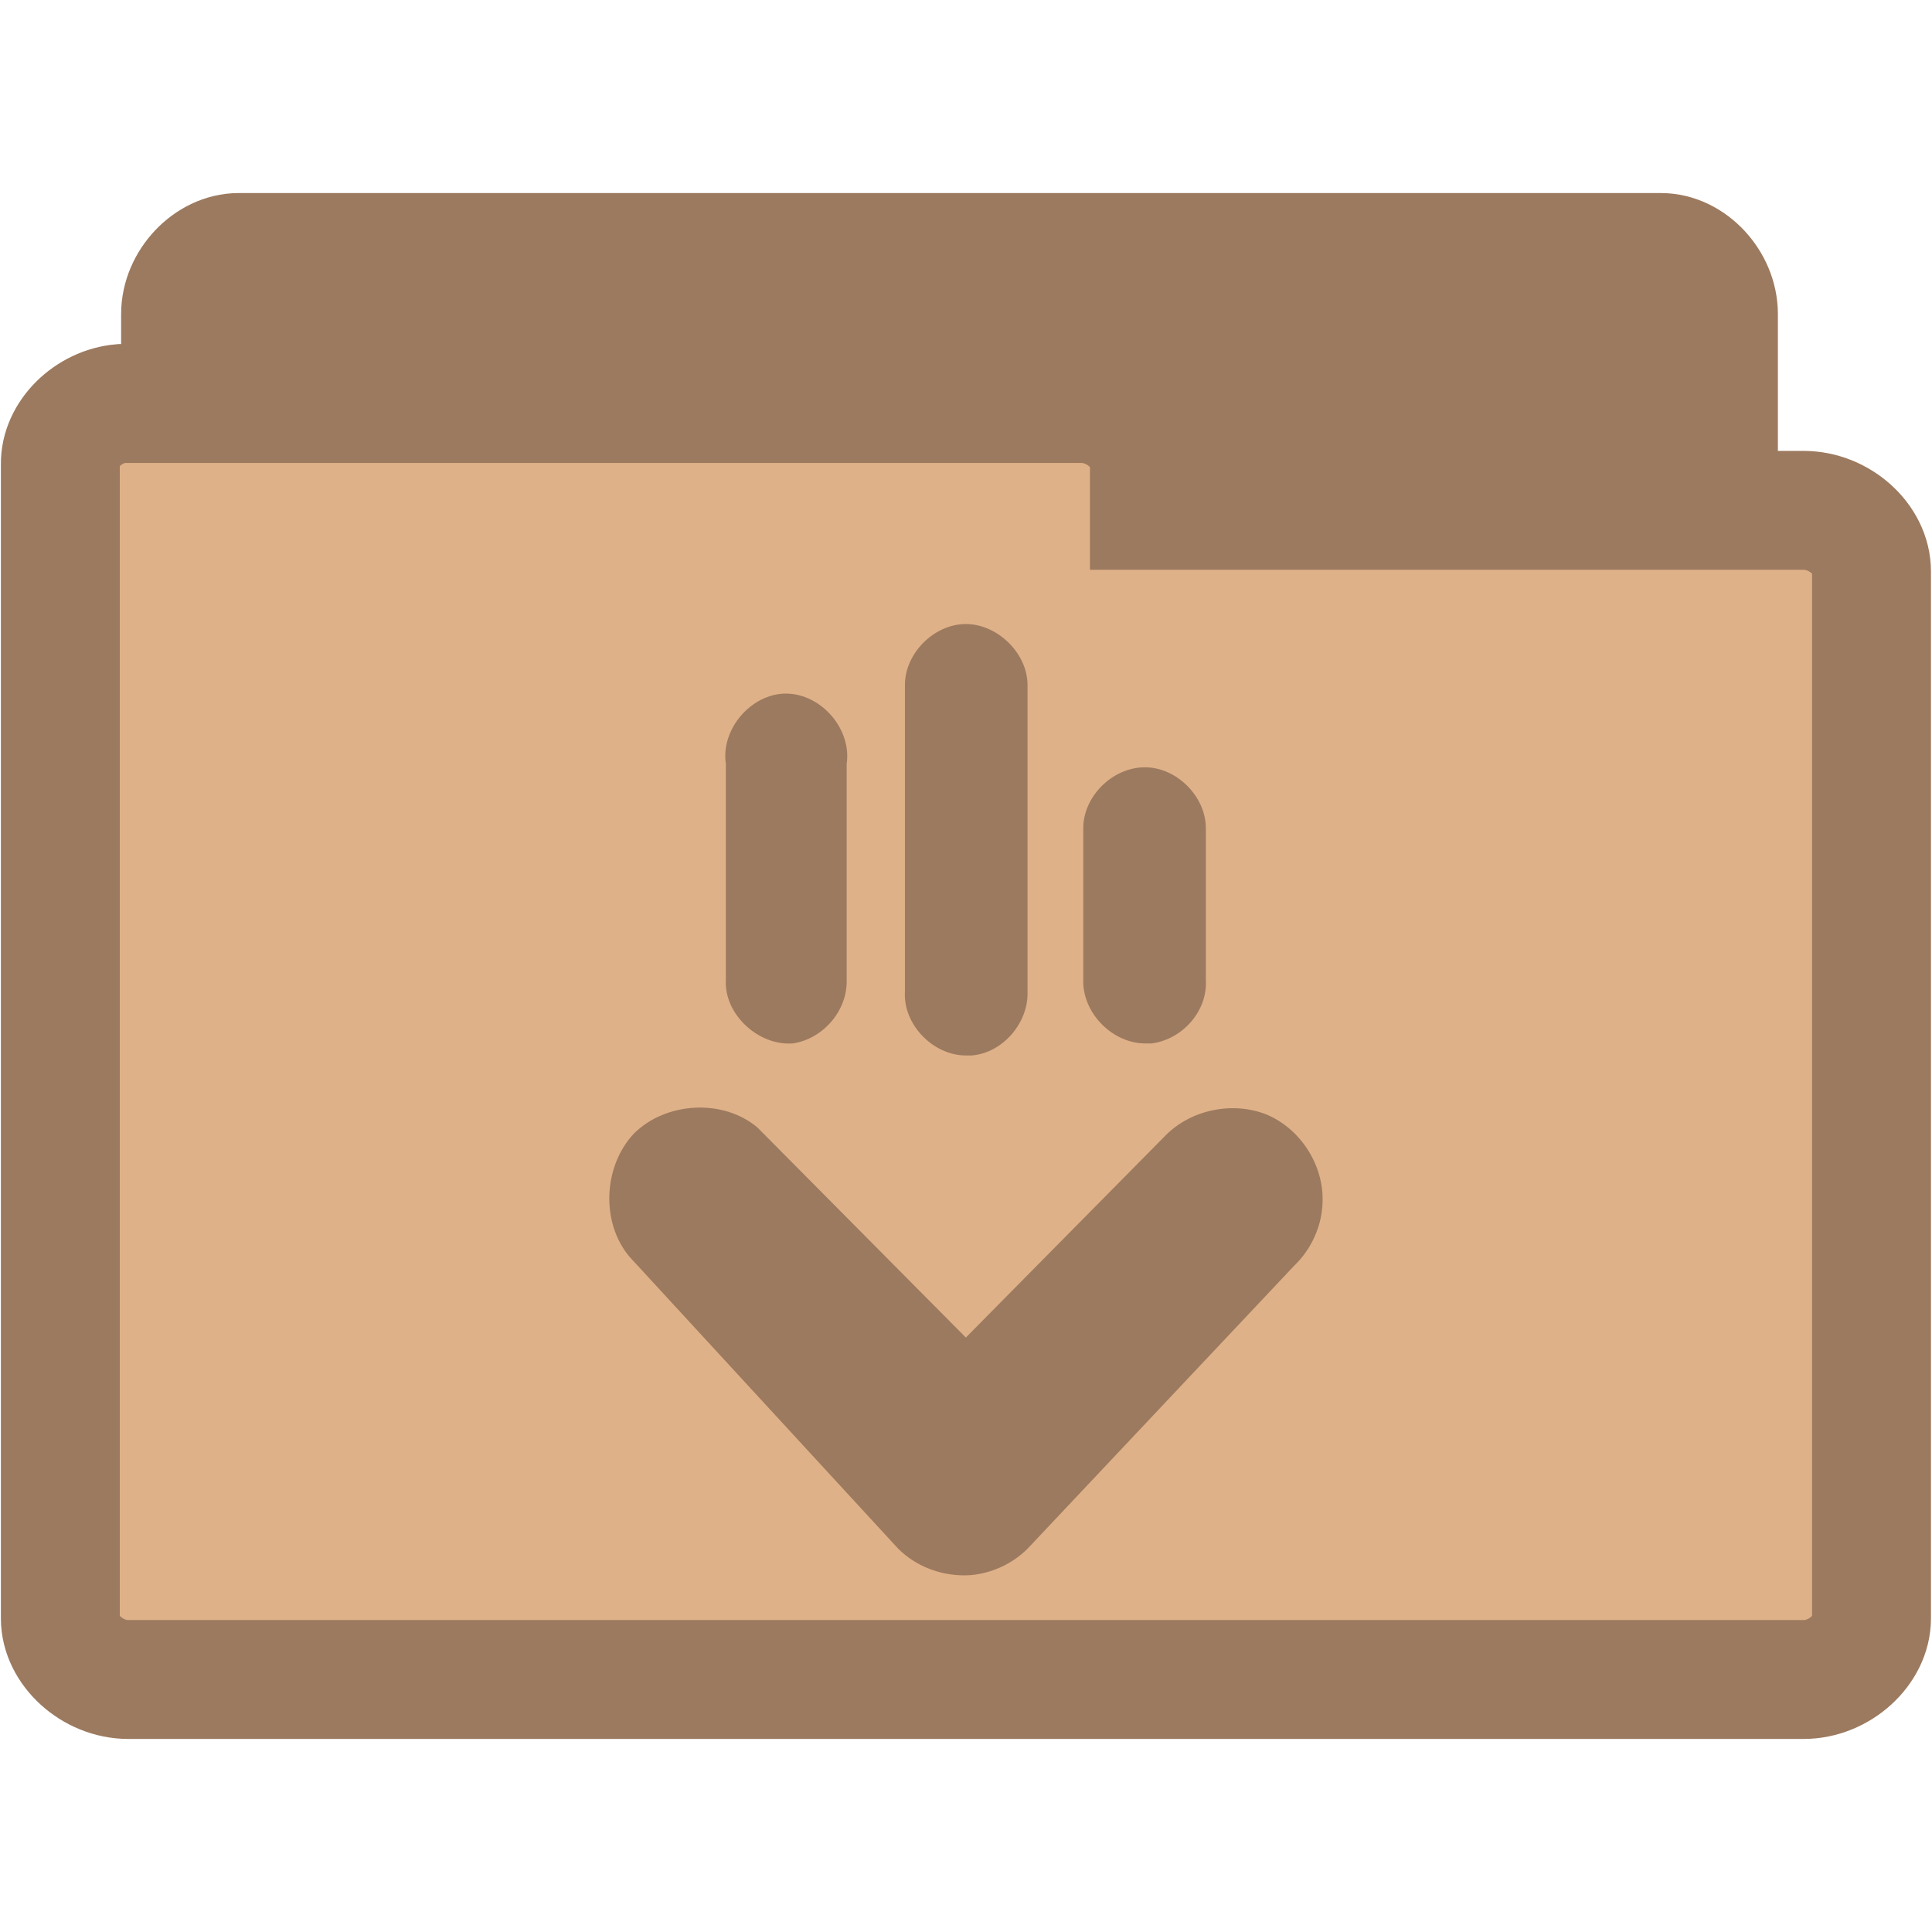
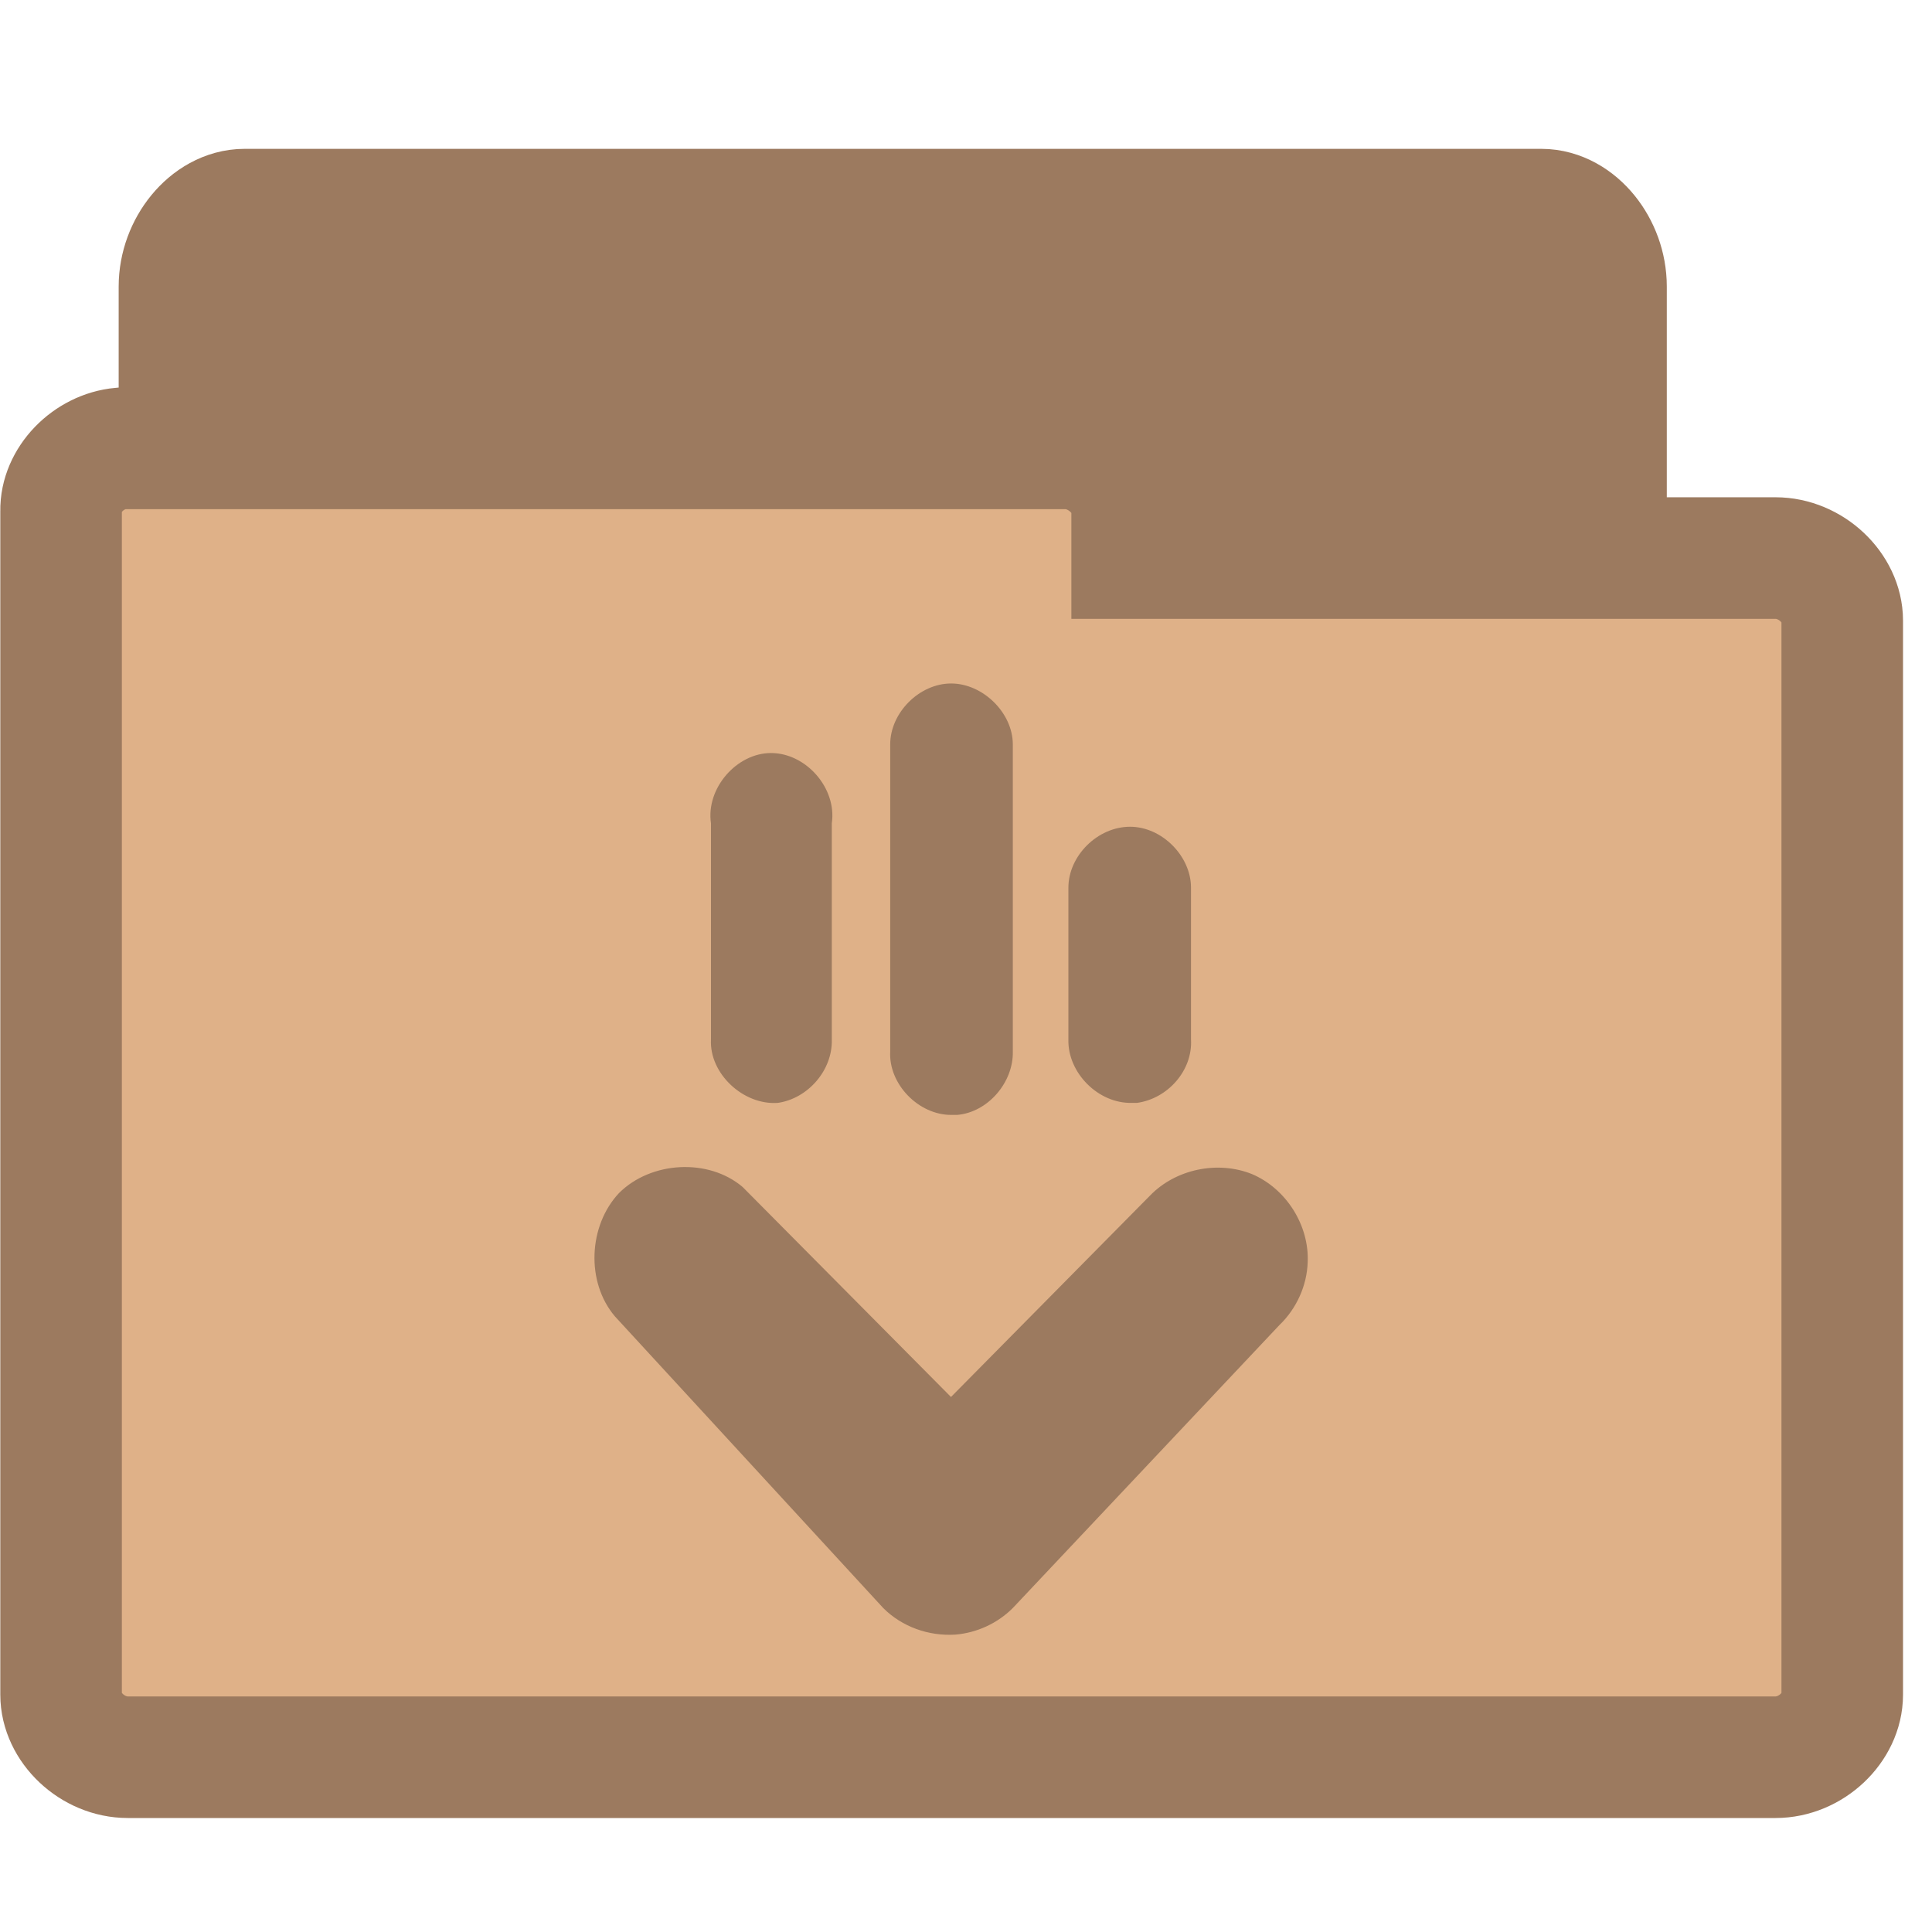
<svg xmlns="http://www.w3.org/2000/svg" width="16.25" height="16.25" viewBox="0 0 13 13">
-   <g style="stroke:#9c7a5f;stroke-width:.8">
-     <path style="fill:#9c7a5f" d="M 1.566,10.289 C 1.375,10.269 1.215,10.082 1.215,9.879 l 0,-7.766 c 0,-0.215 0.187,-0.414 0.391,-0.414 l 9.57,0 c 0.203,0 0.387,0.199 0.387,0.414 l 0,7.043 c 0,0.215 -0.184,0.41 -0.387,0.41 l -3.738,0 0,0.312 c 0,0.215 -0.184,0.41 -0.387,0.41 l -5.445,0 c -0.016,0 -0.027,0 -0.039,0 z" />
-     <path style="fill:#dfb188" d="M 0.816,2.715 C 0.594,2.734 0.402,2.922 0.406,3.125 l 0,7.766 c 0,0.211 0.215,0.41 0.457,0.41 l 11.273,0 c 0.242,0 0.457,-0.199 0.457,-0.41 l 0,-7.047 c 0,-0.215 -0.215,-0.41 -0.457,-0.41 l -4.402,0 0,-0.309 c 0,-0.215 -0.219,-0.41 -0.457,-0.41 l -6.414,0 c -0.016,0 -0.031,0 -0.047,0 z" />
+   <g style="stroke:#9c7a5f">
+     <path style="fill:#9c7a5f;stroke-width:.983" d="m 1.611,10.601 c -0.174,-0.021 -0.321,-0.224 -0.321,-0.435 l 0,-8.238 c 0,-0.228 0.171,-0.435 0.356,-0.435 l 8.725,0 c 0.185,0 0.353,0.207 0.353,0.435 l 0,7.471 c 0,0.228 -0.167,0.435 -0.353,0.435 l -3.408,0 0,0.331 c 0,0.228 -0.167,0.435 -0.353,0.435 l -4.964,0 c -0.014,0 -0.025,0 -0.036,0 z" />
+     <path style="fill:#dfb188;stroke-width:.818" d="M 0.814,3.017 C 0.595,3.037 0.407,3.23 0.411,3.438 l 0,7.965 c 0,0.22 0.211,0.421 0.449,0.421 l 11.087,0 c 0.238,0 0.449,-0.2 0.449,-0.421 l 0,-7.227 c 0,-0.22 -0.211,-0.421 -0.449,-0.421 l -4.329,0 0,-0.317 c 0,-0.22 -0.215,-0.421 -0.449,-0.421 l -6.308,0 c -0.015,0 -0.031,0 -0.046,0 z" />
  </g>
-   <path style="fill:#9c7a5f" d="M 6.528,10.599 C 6.672,10.587 6.811,10.524 6.915,10.42 L 8.709,8.516 C 8.824,8.406 8.894,8.25 8.899,8.095 8.911,7.846 8.755,7.598 8.524,7.5 8.294,7.408 8.011,7.466 7.838,7.645 L 6.499,9 5.097,7.587 C 4.866,7.391 4.48,7.414 4.266,7.627 4.059,7.846 4.041,8.227 4.237,8.458 L 6.043,10.42 c 0.127,0.127 0.306,0.19 0.485,0.179 z M 7.751,7.021 c 0.208,-0.029 0.375,-0.219 0.363,-0.427 l 0,-1.021 c 0,-0.213 -0.196,-0.41 -0.41,-0.41 -0.219,0 -0.415,0.196 -0.415,0.41 l 0,1.021 c -0.006,0.225 0.202,0.433 0.427,0.427 0.012,0 0.023,0 0.035,0 z m -1.212,0.081 c 0.208,-0.017 0.381,-0.219 0.375,-0.427 l 0,-2.066 c 0,-0.213 -0.202,-0.41 -0.415,-0.41 -0.213,0 -0.41,0.196 -0.41,0.41 l 0,2.066 c -0.012,0.219 0.19,0.427 0.41,0.427 0.012,0 0.023,0 0.04,0 z M 5.334,7.021 c 0.202,-0.029 0.369,-0.219 0.363,-0.427 l 0,-1.454 C 5.732,4.904 5.524,4.667 5.288,4.667 c -0.231,0 -0.439,0.237 -0.404,0.473 l 0,1.454 c -0.012,0.231 0.219,0.444 0.45,0.427 z" />
+   <path style="fill:#9c7a5f" d="M 6.428,10.999 C 6.572,10.987 6.711,10.924 6.815,10.82 L 8.609,8.916 C 8.724,8.806 8.794,8.65 8.799,8.495 8.811,8.246 8.655,7.998 8.424,7.9 8.194,7.808 7.911,7.866 7.738,8.045 L 6.399,9.4 4.997,7.987 C 4.766,7.791 4.38,7.814 4.166,8.027 3.959,8.246 3.941,8.627 4.138,8.858 L 5.943,10.82 c 0.127,0.127 0.306,0.19 0.485,0.179 z M 7.651,7.421 c 0.208,-0.029 0.375,-0.219 0.363,-0.427 l 0,-1.021 c 0,-0.213 -0.196,-0.41 -0.41,-0.41 -0.219,0 -0.415,0.196 -0.415,0.41 l 0,1.021 c -0.006,0.225 0.202,0.433 0.427,0.427 0.012,0 0.023,0 0.035,0 z M 6.44,7.502 C 6.647,7.485 6.82,7.283 6.815,7.075 l 0,-2.066 c 0,-0.213 -0.202,-0.41 -0.415,-0.41 -0.213,0 -0.41,0.196 -0.41,0.41 l 0,2.066 c -0.012,0.219 0.19,0.427 0.41,0.427 0.012,0 0.023,0 0.04,0 z M 5.234,7.421 c 0.202,-0.029 0.369,-0.219 0.363,-0.427 l 0,-1.454 C 5.632,5.304 5.424,5.067 5.188,5.067 c -0.231,0 -0.439,0.237 -0.404,0.473 l 0,1.454 c -0.012,0.231 0.219,0.444 0.45,0.427 z" />
</svg>
